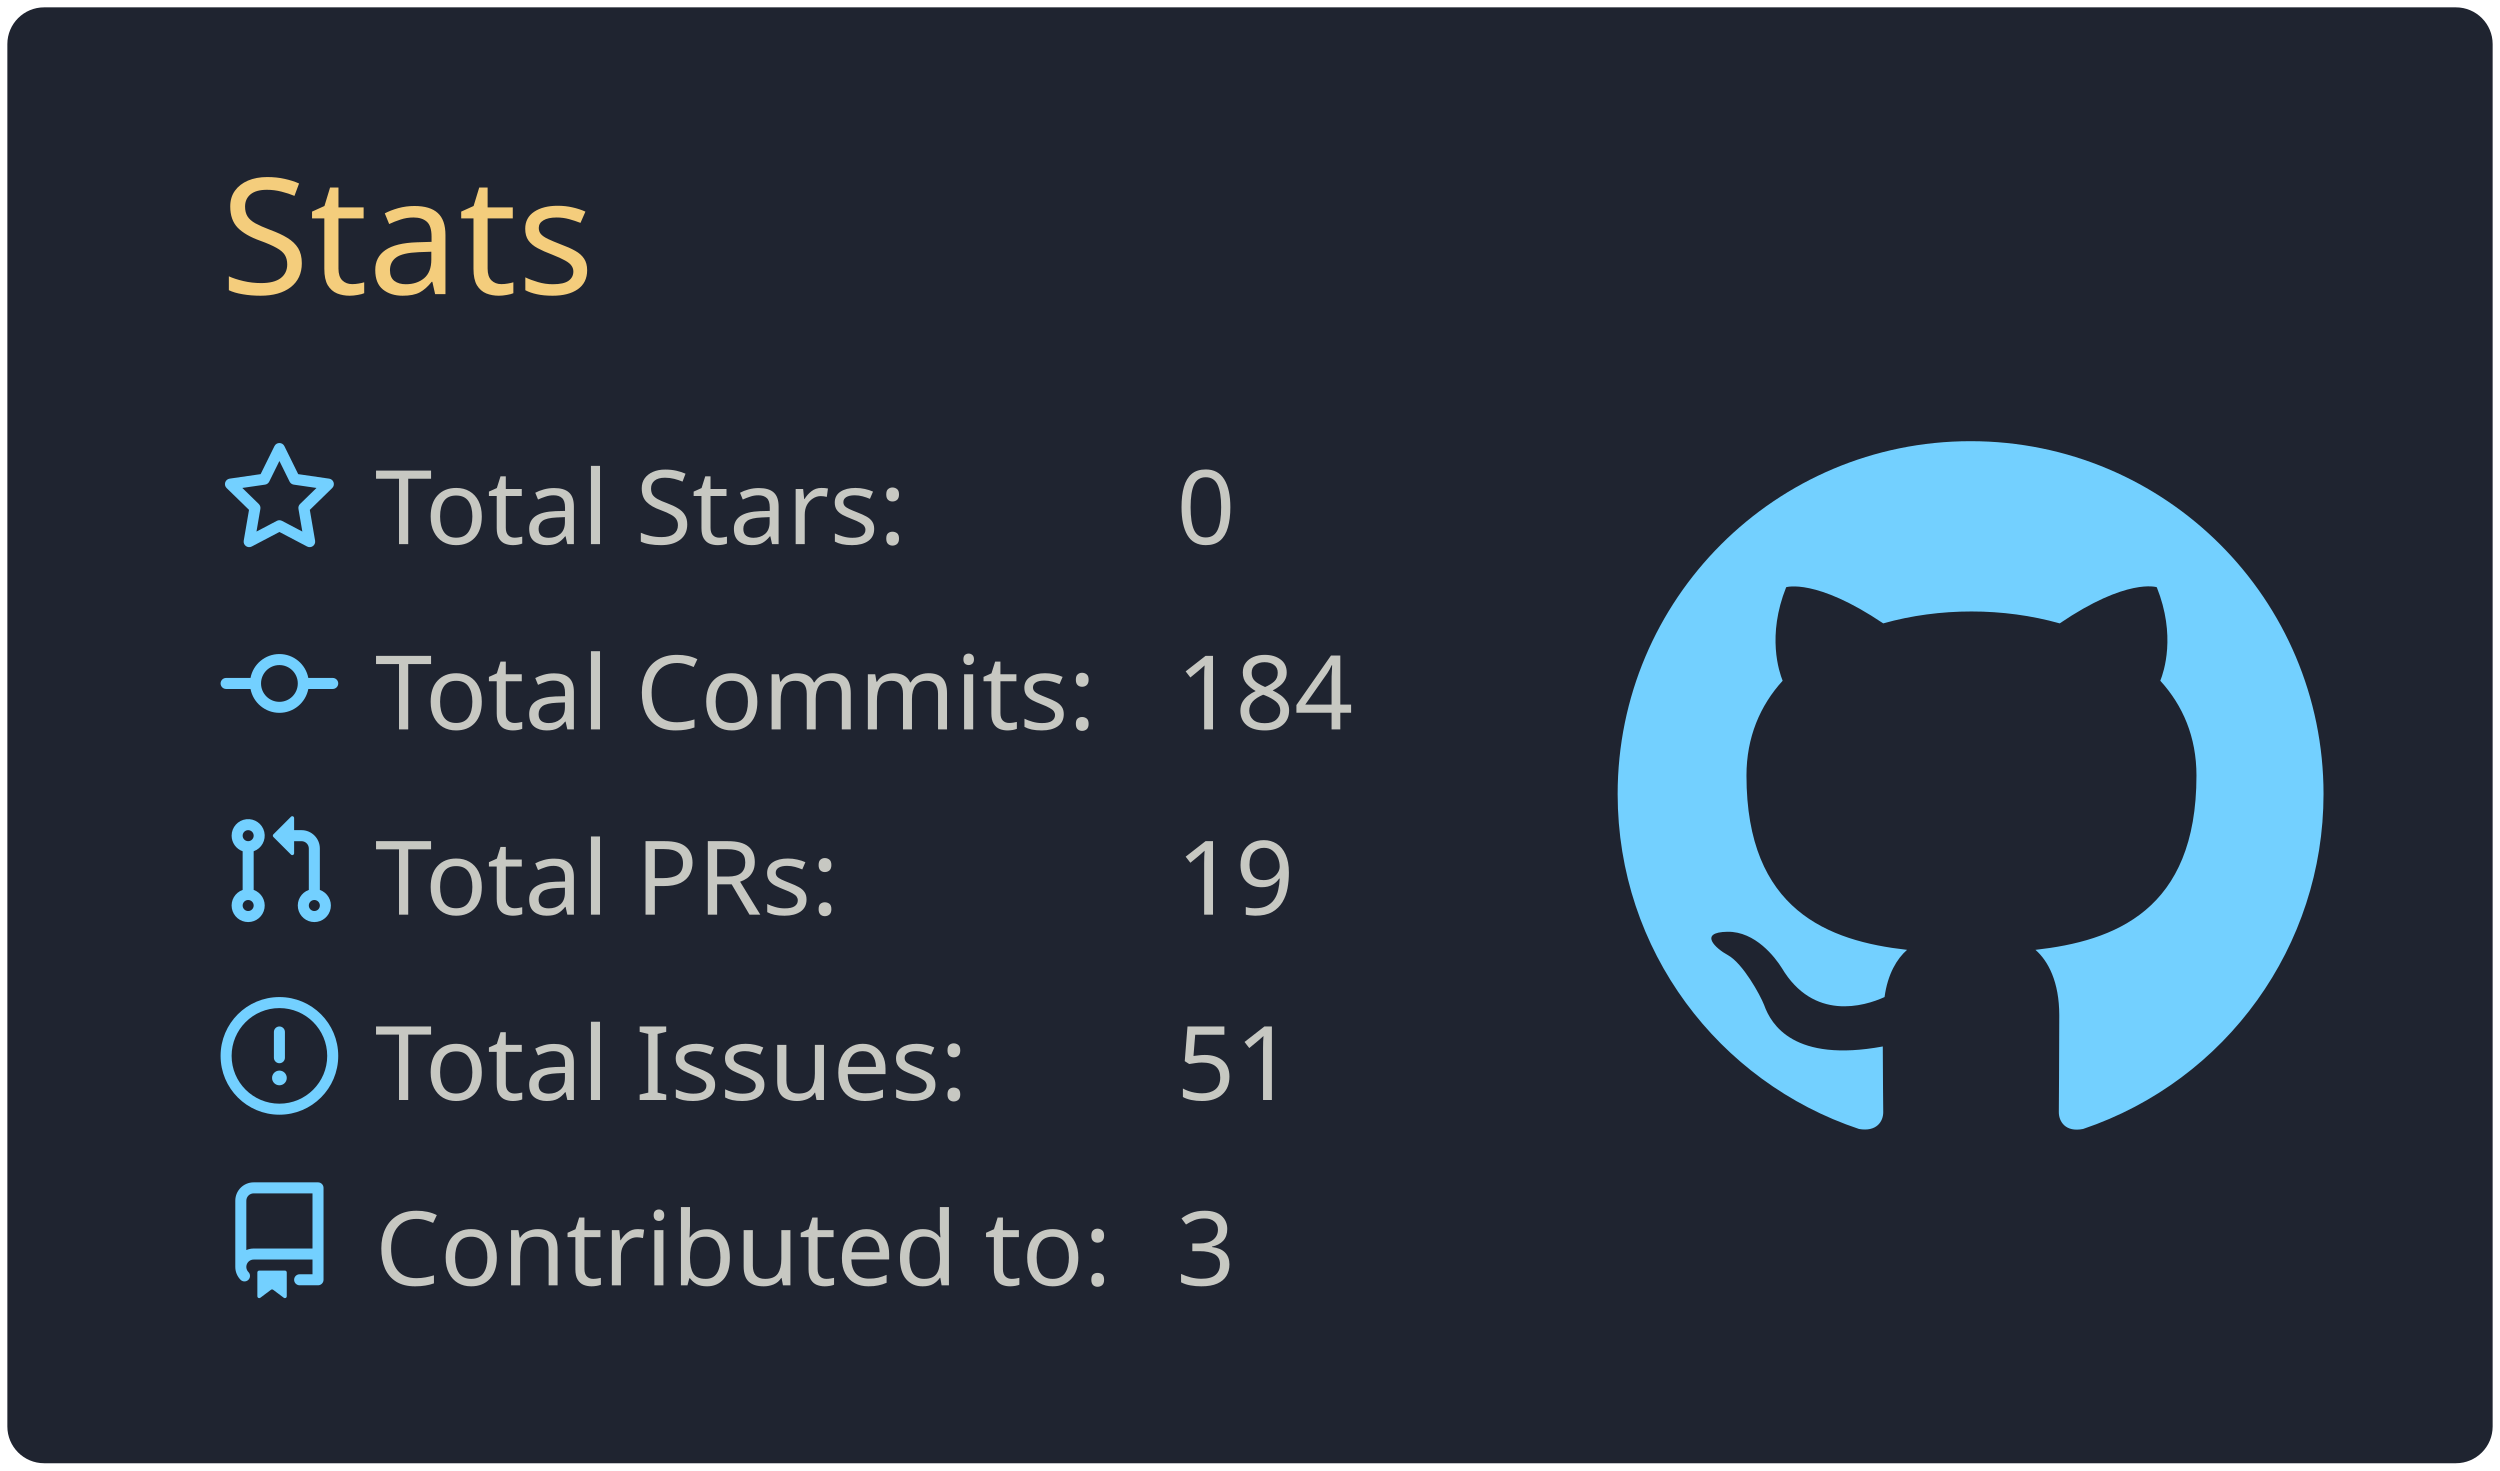
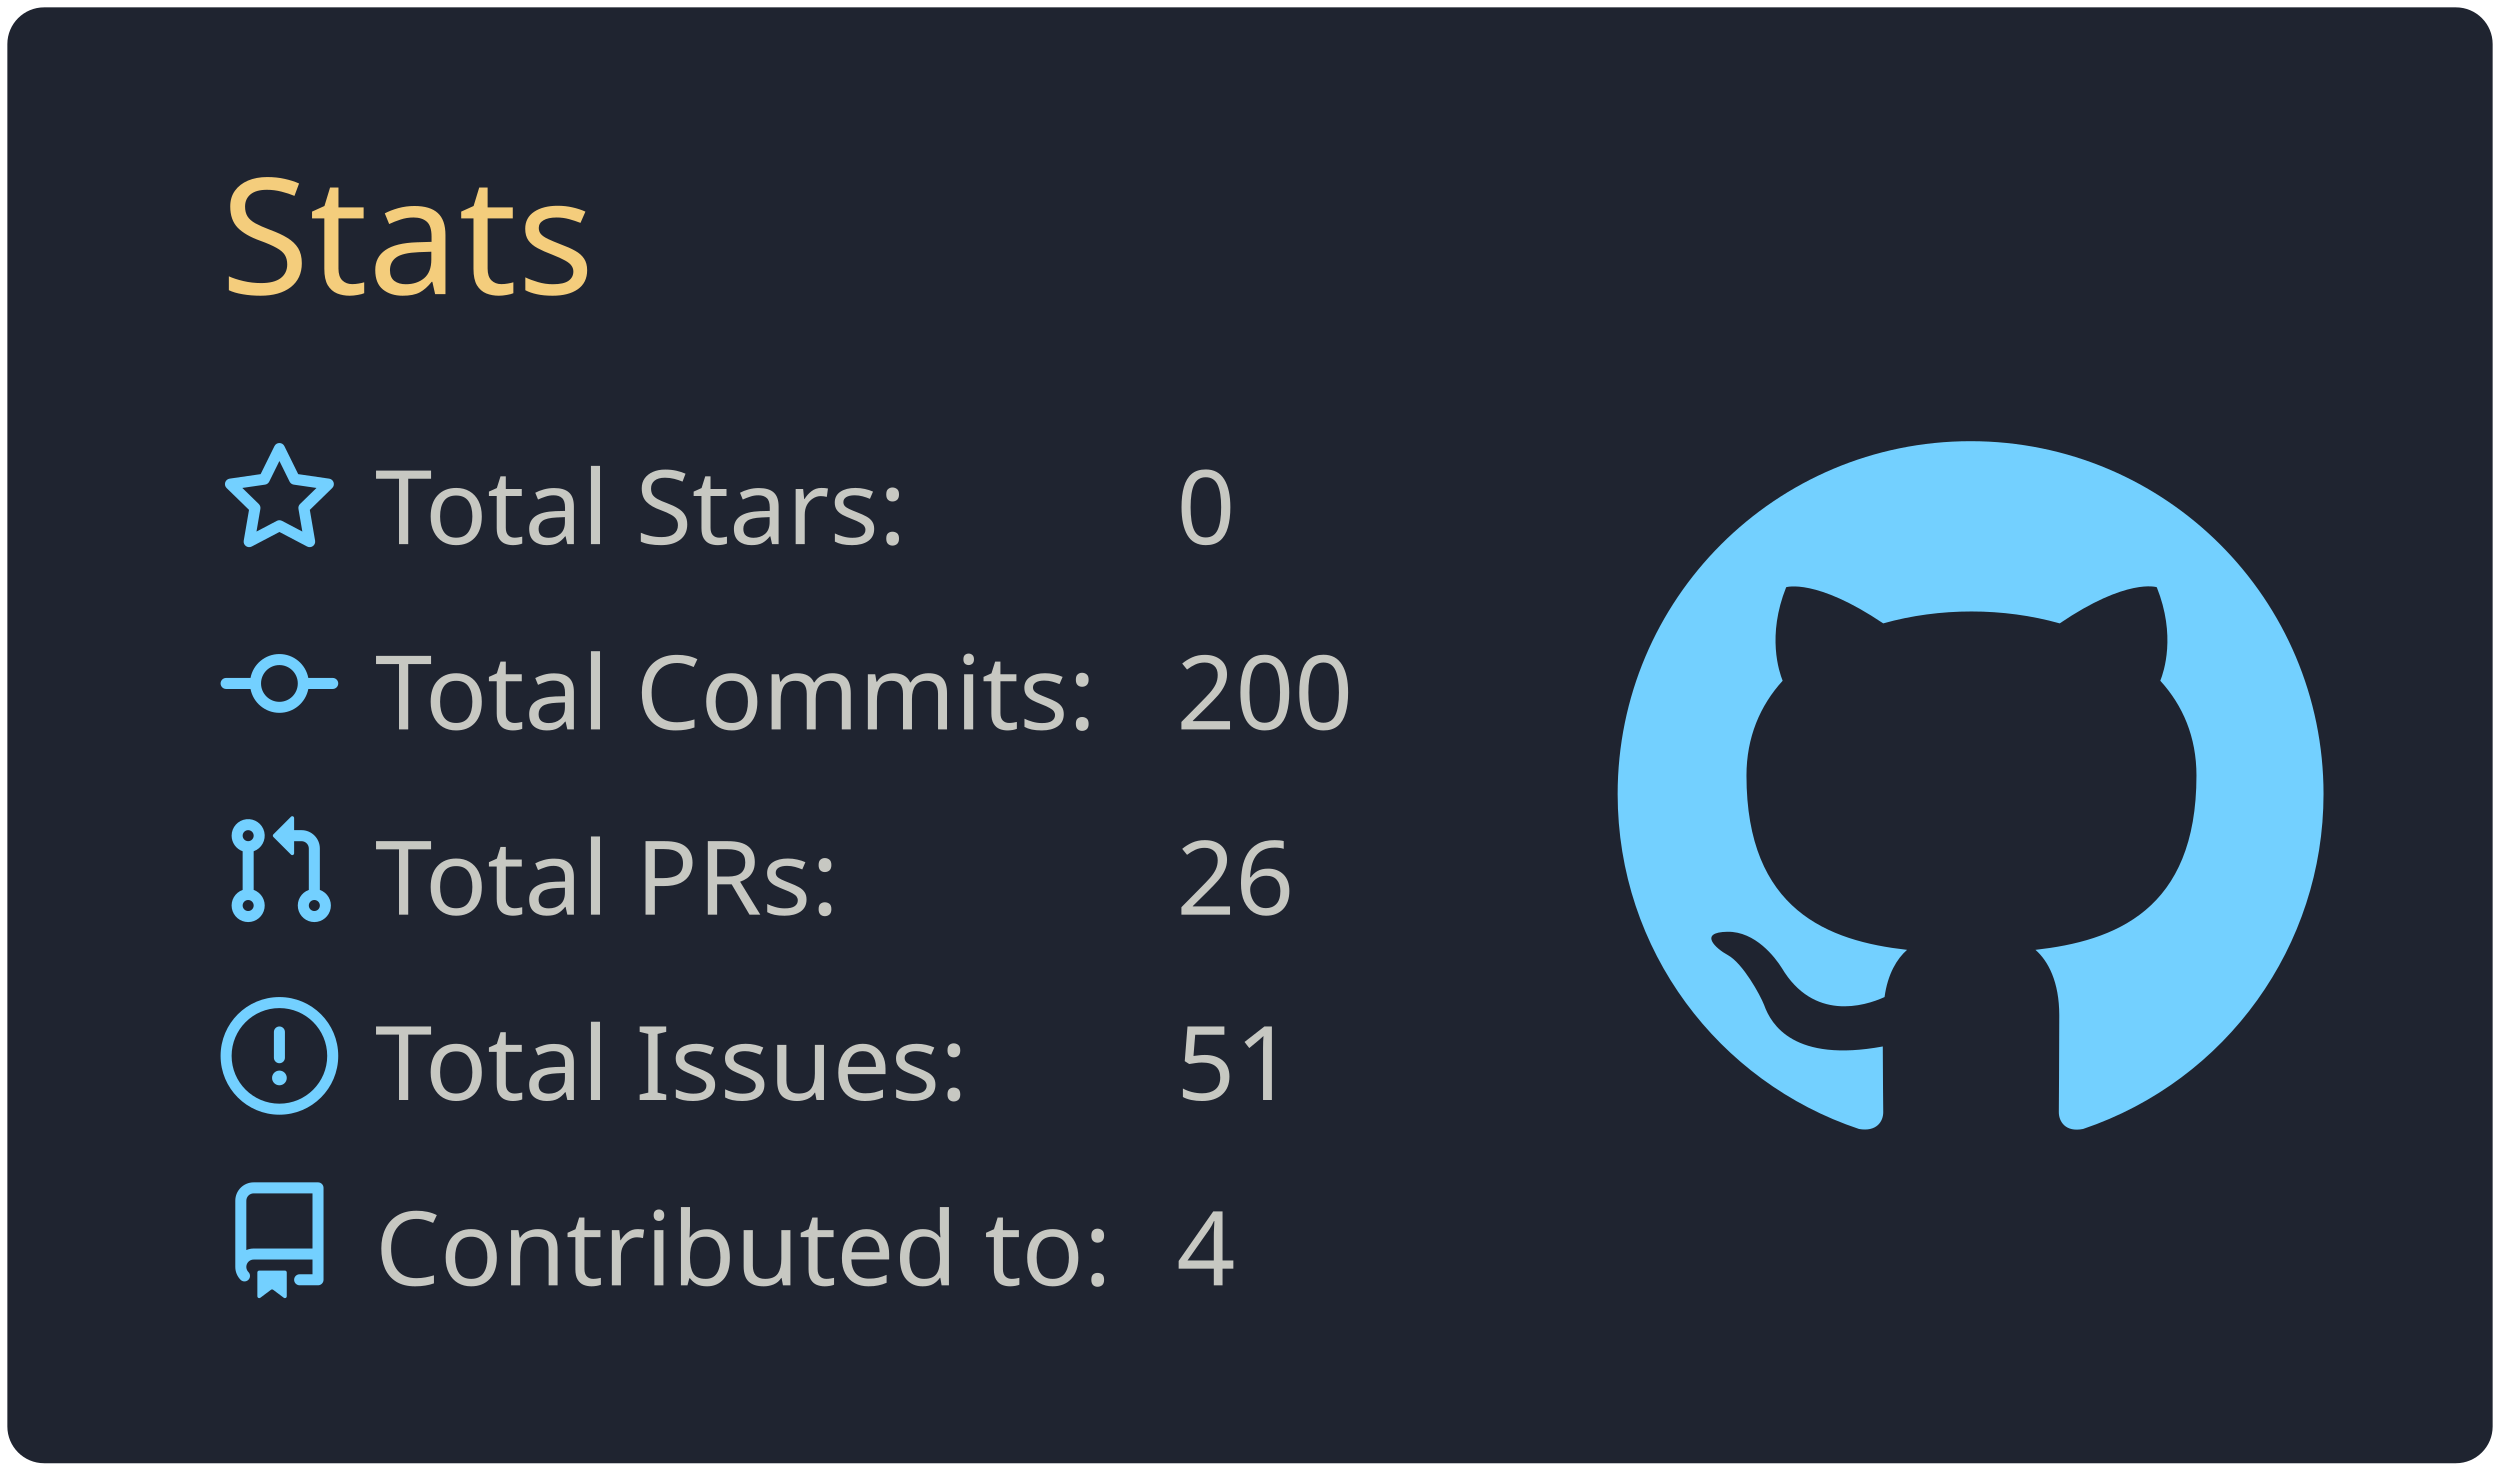
<svg xmlns="http://www.w3.org/2000/svg" width="340" height="200" viewBox="0 0 340 200">
  <style>* {
          font-family: 'Segoe UI', Ubuntu, "Helvetica Neue", Sans-Serif
        }</style>
  <rect x="1" y="1" rx="5" ry="5" height="99%" width="99.412%" stroke="#000000" stroke-width="1" fill="#1f2430" stroke-opacity="0" />
  <text x="30" y="40" style="font-size: 22px; fill: #f4cd7c;">Stats</text>
  <g transform="translate(0,40)">
    <g transform="translate(30,20)">
      <g transform="translate(0,0)" width="14" height="14" fill="#73d0ff">
        <path fill-rule="evenodd" d="M8 .25a.75.75 0 01.673.418l1.882 3.815 4.21.612a.75.75 0 01.416 1.279l-3.046 2.97.719 4.192a.75.75 0 01-1.088.791L8 12.347l-3.766 1.98a.75.75 0 01-1.088-.79l.72-4.194L.818 6.374a.75.75 0 01.416-1.28l4.21-.611L7.327.668A.75.75 0 018 .25zm0 2.445L6.615 5.5a.75.75 0 01-.564.41l-3.097.45 2.24 2.184a.75.75 0 01.216.664l-.528 3.084 2.769-1.456a.75.75 0 01.698 0l2.77 1.456-.53-3.084a.75.75 0 01.216-.664l2.24-2.183-3.096-.45a.75.75 0 01-.564-.41L8 2.694v.001z" />
      </g>
      <g transform="translate(0,25.2)" width="14" height="14" fill="#73d0ff">
        <path fill-rule="evenodd" d="M10.5 7.75a2.5 2.5 0 11-5 0 2.5 2.5 0 015 0zm1.43.75a4.002 4.002 0 01-7.86 0H.75a.75.75 0 110-1.5h3.32a4.001 4.001 0 017.86 0h3.32a.75.75 0 110 1.5h-3.32z" />
      </g>
      <g transform="translate(0,50.4)" width="14" height="14" fill="#73d0ff">
        <path fill-rule="evenodd" d="M7.177 3.073L9.573.677A.25.25 0 0110 .854v4.792a.25.25 0 01-.427.177L7.177 3.427a.25.25 0 010-.354zM3.75 2.5a.75.75 0 100 1.5.75.75 0 000-1.5zm-2.25.75a2.25 2.25 0 113 2.122v5.256a2.251 2.251 0 11-1.5 0V5.372A2.25 2.25 0 011.5 3.25zM11 2.5h-1V4h1a1 1 0 011 1v5.628a2.251 2.251 0 101.5 0V5A2.5 2.5 0 0011 2.5zm1 10.25a.75.75 0 111.5 0 .75.75 0 01-1.5 0zM3.75 12a.75.75 0 100 1.5.75.75 0 000-1.5z" />
      </g>
      <g transform="translate(0,75.6)" width="14" height="14" fill="#73d0ff">
        <path fill-rule="evenodd" d="M8 1.5a6.5 6.5 0 100 13 6.5 6.5 0 000-13zM0 8a8 8 0 1116 0A8 8 0 010 8zm9 3a1 1 0 11-2 0 1 1 0 012 0zm-.25-6.25a.75.75 0 00-1.5 0v3.5a.75.75 0 001.5 0v-3.5z" />
      </g>
      <g transform="translate(0,100.8)" width="14" height="14" fill="#73d0ff">
        <path fill-rule="evenodd" d="M2 2.5A2.5 2.5 0 014.5 0h8.75a.75.75 0 01.75.75v12.5a.75.75 0 01-.75.75h-2.5a.75.75 0 110-1.5h1.75v-2h-8a1 1 0 00-.714 1.7.75.75 0 01-1.072 1.05A2.495 2.495 0 012 11.5v-9zm10.5-1V9h-8c-.356 0-.694.074-1 .208V2.5a1 1 0 011-1h8zM5 12.25v3.25a.25.25 0 00.4.2l1.45-1.087a.25.25 0 01.3 0L8.6 15.7a.25.25 0 00.4-.2v-3.25a.25.25 0 00-.25-.25h-3.5a.25.25 0 00-.25.25z" />
      </g>
      <text x="21" y="14" style="fill: #c7c8c2; font-size: 14px;">Total Stars:</text>
      <text x="21" y="39.2" style="fill: #c7c8c2; font-size: 14px;">Total Commits:</text>
      <text x="21" y="64.4" style="fill: #c7c8c2; font-size: 14px;">Total PRs:</text>
      <text x="21" y="89.6" style="fill: #c7c8c2; font-size: 14px;">Total Issues:</text>
      <text x="21" y="114.8" style="fill: #c7c8c2; font-size: 14px;">Contributed to:</text>
      <text x="130" y="14" style="fill: #c7c8c2; font-size: 14px;">0</text>
-       <text x="130" y="39.2" style="fill: #c7c8c2; font-size: 14px;">184</text>
-       <text x="130" y="64.4" style="fill: #c7c8c2; font-size: 14px;">19</text>
+       <text x="130" y="39.2" style="fill: #c7c8c2; font-size: 14px;">200</text>
+       <text x="130" y="64.4" style="fill: #c7c8c2; font-size: 14px;">26</text>
      <text x="130" y="89.6" style="fill: #c7c8c2; font-size: 14px;">51</text>
-       <text x="130" y="114.8" style="fill: #c7c8c2; font-size: 14px;">3</text>
+       <text x="130" y="114.8" style="fill: #c7c8c2; font-size: 14px;">4</text>
    </g>
    <g transform="translate(220,20)">
      <g transform="scale(6)" style="fill: #73d0ff;">
        <path fill-rule="evenodd" d="M8 0C3.58 0 0 3.58 0 8c0 3.54 2.29 6.53 5.47 7.59.4.07.55-.17.55-.38 0-.19-.01-.82-.01-1.49-2.01.37-2.53-.49-2.69-.94-.09-.23-.48-.94-.82-1.13-.28-.15-.68-.52-.01-.53.63-.01 1.08.58 1.23.82.72 1.21 1.87.87 2.33.66.07-.52.28-.87.51-1.07-1.78-.2-3.64-.89-3.64-3.95 0-.87.31-1.59.82-2.15-.08-.2-.36-1.02.08-2.12 0 0 .67-.21 2.2.82.64-.18 1.32-.27 2-.27.68 0 1.36.09 2 .27 1.53-1.04 2.2-.82 2.2-.82.44 1.1.16 1.92.08 2.12.51.56.82 1.27.82 2.15 0 3.07-1.87 3.75-3.65 3.95.29.25.54.73.54 1.48 0 1.07-.01 1.93-.01 2.2 0 .21.15.46.55.38A8.013 8.013 0 0016 8c0-4.42-3.58-8-8-8z" />
      </g>
    </g>
  </g>
</svg>
